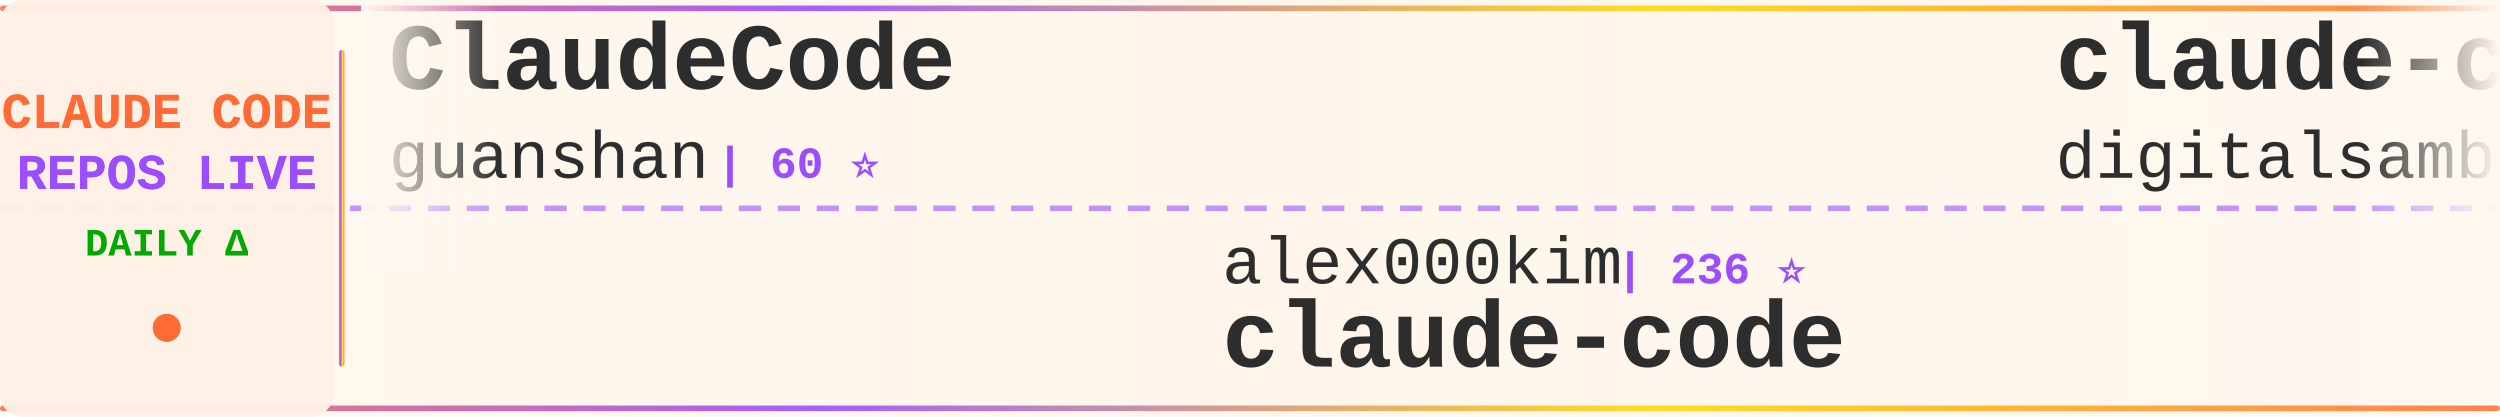
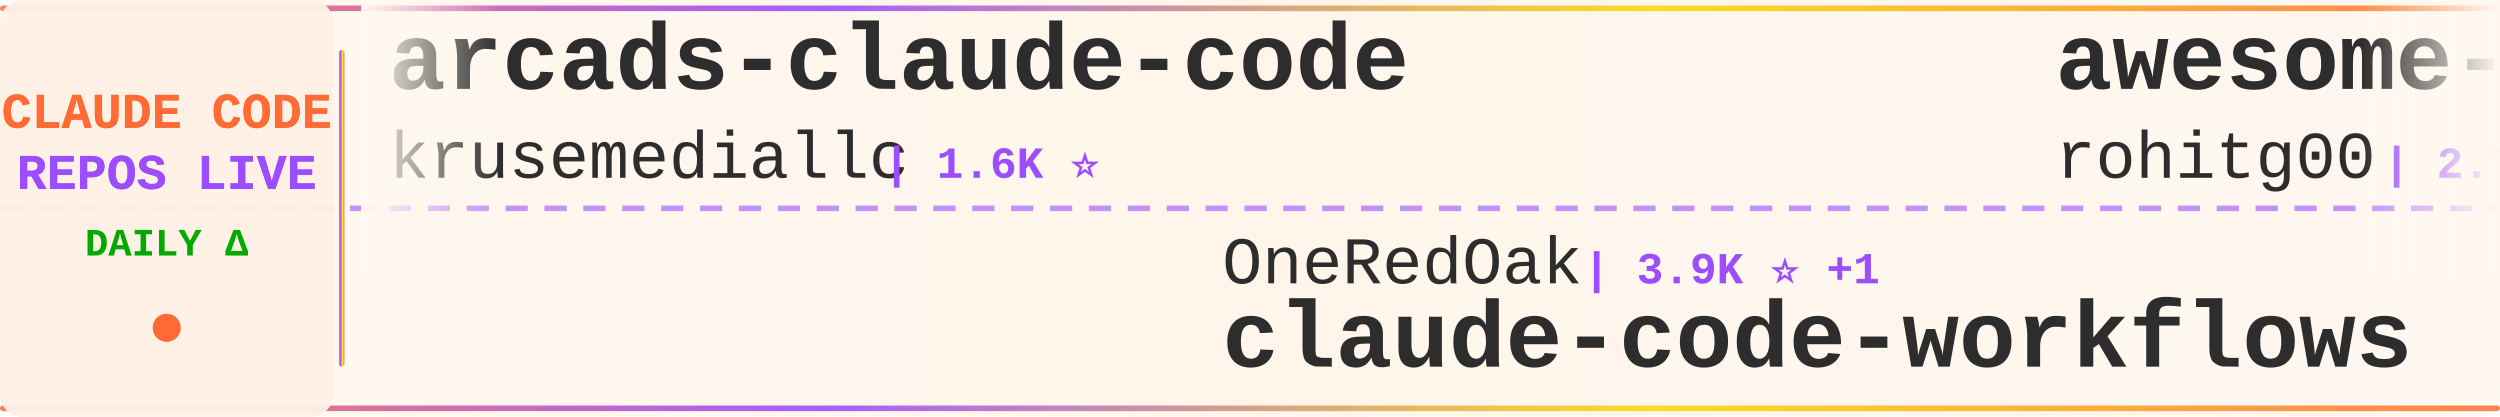
<svg xmlns="http://www.w3.org/2000/svg" width="900" height="150">
  <defs>
    <linearGradient id="tickerBg" x1="0%" y1="0%" x2="100%" y2="0%">
      <stop offset="0%" style="stop-color:#fff8f0;stop-opacity:0.98" />
      <stop offset="50%" style="stop-color:#fff5eb;stop-opacity:1" />
      <stop offset="100%" style="stop-color:#fff8f0;stop-opacity:0.98" />
    </linearGradient>
    <linearGradient id="borderGrad" x1="0%" y1="0%" x2="100%" y2="0%">
      <stop offset="0%" style="stop-color:#FF6B35;stop-opacity:0.85">
        <animate attributeName="stop-opacity" values="0.85;1;0.85" dur="2s" repeatCount="indefinite" />
      </stop>
      <stop offset="33%" style="stop-color:#9C4EFF;stop-opacity:0.9">
        <animate attributeName="stop-opacity" values="0.9;1;0.9" dur="2.2s" repeatCount="indefinite" />
      </stop>
      <stop offset="66%" style="stop-color:#FFD700;stop-opacity:0.85">
        <animate attributeName="stop-opacity" values="0.85;1;0.85" dur="1.8s" repeatCount="indefinite" />
      </stop>
      <stop offset="100%" style="stop-color:#FF6B35;stop-opacity:0.85">
        <animate attributeName="stop-opacity" values="0.85;1;0.85" dur="2s" repeatCount="indefinite" />
      </stop>
    </linearGradient>
    <filter id="textGlow">
      <feGaussianBlur stdDeviation="0.15" result="coloredBlur" />
      <feMerge>
        <feMergeNode in="coloredBlur" />
        <feMergeNode in="SourceGraphic" />
      </feMerge>
    </filter>
    <filter id="metricGlow">
      <feGaussianBlur stdDeviation="0.2" result="coloredBlur" />
      <feMerge>
        <feMergeNode in="coloredBlur" />
        <feMergeNode in="SourceGraphic" />
      </feMerge>
    </filter>
    <linearGradient id="leftFade" x1="0%" y1="0%" x2="100%" y2="0%">
      <stop offset="0%" style="stop-color:#fff8f0;stop-opacity:1" />
      <stop offset="100%" style="stop-color:#fff8f0;stop-opacity:0" />
    </linearGradient>
    <linearGradient id="rightFade" x1="0%" y1="0%" x2="100%" y2="0%">
      <stop offset="0%" style="stop-color:#fff8f0;stop-opacity:0" />
      <stop offset="100%" style="stop-color:#fff8f0;stop-opacity:1" />
    </linearGradient>
  </defs>
  <rect width="900" height="150" fill="url(#tickerBg)" rx="8" />
  <rect x="0" y="2" width="900" height="2" fill="url(#borderGrad)" rx="1" />
  <rect x="0" y="146" width="900" height="2" fill="url(#borderGrad)" rx="1" />
  <line x1="0" y1="75" x2="900" y2="75" stroke="#9C4EFF" stroke-width="2" stroke-dasharray="8 6" opacity="0.6" />
  <rect x="0" y="0" width="120" height="150" fill="#fff0e6" opacity="0.95" rx="8" />
  <text x="60" y="46" font-family="'Courier New', monospace" font-size="18" font-weight="bold" fill="#FF6B35" text-anchor="middle" filter="url(#textGlow)">
    CLAUDE CODE
  </text>
  <text x="60" y="68" font-family="'Courier New', monospace" font-size="18" font-weight="bold" fill="#9C4EFF" text-anchor="middle" filter="url(#textGlow)">
    REPOS LIVE
  </text>
  <text x="60" y="92" font-family="'Courier New', monospace" font-size="14" font-weight="bold" fill="#00aa00" text-anchor="middle">
    DAILY Δ
  </text>
  <circle cx="60" cy="118" r="5" fill="#FF6B35" filter="url(#metricGlow)">
    <animate attributeName="r" values="4;6;4" dur="1.5s" repeatCount="indefinite" />
    <animate attributeName="opacity" values="0.6;1;0.6" dur="1.5s" repeatCount="indefinite" />
  </circle>
  <rect x="122" y="18" width="2" height="114" fill="url(#borderGrad)" rx="1" />
  <clipPath id="tickerClip">
    <rect x="130" y="0" width="770" height="150" />
  </clipPath>
  <g clip-path="url(#tickerClip)">
    <g id="tickerItems">
      <animateTransform attributeName="transform" attributeType="XML" type="translate" from="0 0" to="-3000 0" dur="54s" repeatCount="indefinite" />
      <g transform="translate(0, 0)">
-         <text x="140" y="32" font-family="'Courier New', monospace" font-size="34" font-weight="bold" fill="#2d2d2d">ClaudeCode</text>
-         <text x="140" y="64" font-family="'Courier New', monospace" font-size="24" font-weight="normal" fill="#2d2d2d" opacity="1.0">guanshan</text>
-         <text x="258" y="64" font-family="'Courier New', monospace" font-size="16" font-weight="bold" fill="#9C4EFF"> | 60 ⭐</text>
+         <text x="140" y="32" font-family="'Courier New', monospace" font-size="34" font-weight="bold" fill="#2d2d2d">arcads-claude-code</text>
+         <text x="140" y="64" font-family="'Courier New', monospace" font-size="24" font-weight="normal" fill="#2d2d2d" opacity="1.0">krusemediallc</text>
+         <text x="318" y="64" font-family="'Courier New', monospace" font-size="16" font-weight="bold" fill="#9C4EFF"> | 1.6K ⭐</text>
      </g>
      <g transform="translate(300, 0)">
-         <text x="140" y="102" font-family="'Courier New', monospace" font-size="24" font-weight="normal" fill="#2d2d2d" opacity="1.0">alex000kim</text>
-         <text x="282" y="102" font-family="'Courier New', monospace" font-size="16" font-weight="bold" fill="#9C4EFF"> | 236 ⭐</text>
-         <text x="140" y="132" font-family="'Courier New', monospace" font-size="34" font-weight="bold" fill="#2d2d2d">claude-code</text>
+         <text x="140" y="102" font-family="'Courier New', monospace" font-size="24" font-weight="normal" fill="#2d2d2d" opacity="1.0">OneRedOak</text>
+         <text x="270" y="102" font-family="'Courier New', monospace" font-size="16" font-weight="bold" fill="#9C4EFF"> | 3.9K ⭐ +1</text>
+         <text x="140" y="132" font-family="'Courier New', monospace" font-size="34" font-weight="bold" fill="#2d2d2d">claude-code-workflows</text>
      </g>
      <g transform="translate(600, 0)">
-         <text x="140" y="32" font-family="'Courier New', monospace" font-size="34" font-weight="bold" fill="#2d2d2d">claude-code-video-toolki...</text>
-         <text x="140" y="64" font-family="'Courier New', monospace" font-size="24" font-weight="normal" fill="#2d2d2d" opacity="1.0">digitalsamba</text>
-         <text x="306" y="64" font-family="'Courier New', monospace" font-size="16" font-weight="bold" fill="#9C4EFF"> | 2.2K ⭐ +4</text>
+         <text x="140" y="32" font-family="'Courier New', monospace" font-size="34" font-weight="bold" fill="#2d2d2d">awesome-claude-code-tool...</text>
+         <text x="140" y="64" font-family="'Courier New', monospace" font-size="24" font-weight="normal" fill="#2d2d2d" opacity="1.0">rohitg00</text>
+         <text x="258" y="64" font-family="'Courier New', monospace" font-size="16" font-weight="bold" fill="#9C4EFF"> | 2.7K ⭐ +2</text>
      </g>
      <g transform="translate(900, 0)">
-         <text x="140" y="102" font-family="'Courier New', monospace" font-size="24" font-weight="normal" fill="#2d2d2d" opacity="1.0">techjarves</text>
-         <text x="282" y="102" font-family="'Courier New', monospace" font-size="16" font-weight="bold" fill="#9C4EFF"> | 1.6K ⭐ +3</text>
-         <text x="140" y="132" font-family="'Courier New', monospace" font-size="34" font-weight="bold" fill="#2d2d2d">ClaudeCode-Portable</text>
+         <text x="140" y="102" font-family="'Courier New', monospace" font-size="24" font-weight="normal" fill="#2d2d2d" opacity="1.0">ykdojo</text>
+         <text x="234" y="102" font-family="'Courier New', monospace" font-size="16" font-weight="bold" fill="#9C4EFF"> | 10.2K ⭐ +1</text>
+         <text x="140" y="132" font-family="'Courier New', monospace" font-size="34" font-weight="bold" fill="#2d2d2d">claude-code-tips</text>
      </g>
      <g transform="translate(1200, 0)">
-         <text x="140" y="32" font-family="'Courier New', monospace" font-size="34" font-weight="bold" fill="#2d2d2d">claude-code</text>
-         <text x="140" y="64" font-family="'Courier New', monospace" font-size="24" font-weight="normal" fill="#2d2d2d" opacity="1.0">ochamber</text>
-         <text x="258" y="64" font-family="'Courier New', monospace" font-size="16" font-weight="bold" fill="#9C4EFF"> | 5 ⭐</text>
+         <text x="140" y="32" font-family="'Courier New', monospace" font-size="34" font-weight="bold" fill="#2d2d2d">Claude-Code-Source-Study</text>
+         <text x="140" y="64" font-family="'Courier New', monospace" font-size="24" font-weight="normal" fill="#2d2d2d" opacity="1.0">luyao618</text>
+         <text x="258" y="64" font-family="'Courier New', monospace" font-size="16" font-weight="bold" fill="#9C4EFF"> | 1.7K ⭐</text>
      </g>
      <g transform="translate(1500, 0)">
-         <text x="140" y="102" font-family="'Courier New', monospace" font-size="24" font-weight="normal" fill="#2d2d2d" opacity="1.0">darcyegb</text>
-         <text x="258" y="102" font-family="'Courier New', monospace" font-size="16" font-weight="bold" fill="#9C4EFF"> | 771 ⭐</text>
-         <text x="140" y="132" font-family="'Courier New', monospace" font-size="34" font-weight="bold" fill="#2d2d2d">ClaudeCodeAgents</text>
+         <text x="140" y="102" font-family="'Courier New', monospace" font-size="24" font-weight="normal" fill="#2d2d2d" opacity="1.0">lorryjovens-hub</text>
+         <text x="342" y="102" font-family="'Courier New', monospace" font-size="16" font-weight="bold" fill="#9C4EFF"> | 1.7K ⭐</text>
+         <text x="140" y="132" font-family="'Courier New', monospace" font-size="34" font-weight="bold" fill="#2d2d2d">claude-code-rust</text>
      </g>
      <g transform="translate(1800, 0)">
-         <text x="140" y="32" font-family="'Courier New', monospace" font-size="34" font-weight="bold" fill="#2d2d2d">claude-code-tudou</text>
-         <text x="140" y="64" font-family="'Courier New', monospace" font-size="24" font-weight="normal" fill="#2d2d2d" opacity="1.0">AICoderTudou</text>
-         <text x="306" y="64" font-family="'Courier New', monospace" font-size="16" font-weight="bold" fill="#9C4EFF"> | 493 ⭐</text>
+         <text x="140" y="32" font-family="'Courier New', monospace" font-size="34" font-weight="bold" fill="#2d2d2d">claude-coder</text>
+         <text x="140" y="64" font-family="'Courier New', monospace" font-size="24" font-weight="normal" fill="#2d2d2d" opacity="1.0">kodu-ai</text>
+         <text x="246" y="64" font-family="'Courier New', monospace" font-size="16" font-weight="bold" fill="#9C4EFF"> | 5.2K ⭐</text>
      </g>
      <g transform="translate(2100, 0)">
-         <text x="140" y="102" font-family="'Courier New', monospace" font-size="24" font-weight="normal" fill="#2d2d2d" opacity="1.0">andrew-kramer-inno</text>
-         <text x="378" y="102" font-family="'Courier New', monospace" font-size="16" font-weight="bold" fill="#9C4EFF"> | 594 ⭐</text>
-         <text x="140" y="132" font-family="'Courier New', monospace" font-size="34" font-weight="bold" fill="#2d2d2d">claude-code-source-build</text>
+         <text x="140" y="102" font-family="'Courier New', monospace" font-size="24" font-weight="normal" fill="#2d2d2d" opacity="1.0">daymade</text>
+         <text x="246" y="102" font-family="'Courier New', monospace" font-size="16" font-weight="bold" fill="#9C4EFF"> | 1.4K ⭐</text>
+         <text x="140" y="132" font-family="'Courier New', monospace" font-size="34" font-weight="bold" fill="#2d2d2d">claude-code-skills</text>
      </g>
      <g transform="translate(2400, 0)">
-         <text x="140" y="32" font-family="'Courier New', monospace" font-size="34" font-weight="bold" fill="#2d2d2d">claude-code-book</text>
-         <text x="140" y="64" font-family="'Courier New', monospace" font-size="24" font-weight="normal" fill="#2d2d2d" opacity="1.0">lintsinghua</text>
-         <text x="294" y="64" font-family="'Courier New', monospace" font-size="16" font-weight="bold" fill="#9C4EFF"> | 4.3K ⭐</text>
+         <text x="140" y="32" font-family="'Courier New', monospace" font-size="34" font-weight="bold" fill="#2d2d2d">system_prompts_leaks</text>
+         <text x="140" y="64" font-family="'Courier New', monospace" font-size="24" font-weight="normal" fill="#2d2d2d" opacity="1.0">asgeirtj</text>
+         <text x="258" y="64" font-family="'Courier New', monospace" font-size="16" font-weight="bold" fill="#9C4EFF"> | 69.0K ⭐ +5</text>
      </g>
      <g transform="translate(2700, 0)">
-         <text x="140" y="102" font-family="'Courier New', monospace" font-size="24" font-weight="normal" fill="#2d2d2d" opacity="1.0">daymade</text>
-         <text x="246" y="102" font-family="'Courier New', monospace" font-size="16" font-weight="bold" fill="#9C4EFF"> | 1.4K ⭐ +1.4K</text>
-         <text x="140" y="132" font-family="'Courier New', monospace" font-size="34" font-weight="bold" fill="#2d2d2d">claude-code-skills</text>
+         <text x="140" y="102" font-family="'Courier New', monospace" font-size="24" font-weight="normal" fill="#2d2d2d" opacity="1.0">hangsman</text>
+         <text x="258" y="102" font-family="'Courier New', monospace" font-size="16" font-weight="bold" fill="#9C4EFF"> | 797 ⭐</text>
+         <text x="140" y="132" font-family="'Courier New', monospace" font-size="34" font-weight="bold" fill="#2d2d2d">claude-code-source</text>
      </g>
      <g transform="translate(3000, 0)">
-         <text x="140" y="32" font-family="'Courier New', monospace" font-size="34" font-weight="bold" fill="#2d2d2d">ClaudeCode</text>
-         <text x="140" y="64" font-family="'Courier New', monospace" font-size="24" font-weight="normal" fill="#2d2d2d" opacity="1.0">guanshan</text>
-         <text x="258" y="64" font-family="'Courier New', monospace" font-size="16" font-weight="bold" fill="#9C4EFF"> | 60 ⭐</text>
+         <text x="140" y="32" font-family="'Courier New', monospace" font-size="34" font-weight="bold" fill="#2d2d2d">arcads-claude-code</text>
+         <text x="140" y="64" font-family="'Courier New', monospace" font-size="24" font-weight="normal" fill="#2d2d2d" opacity="1.0">krusemediallc</text>
+         <text x="318" y="64" font-family="'Courier New', monospace" font-size="16" font-weight="bold" fill="#9C4EFF"> | 1.6K ⭐</text>
      </g>
      <g transform="translate(3300, 0)">
-         <text x="140" y="102" font-family="'Courier New', monospace" font-size="24" font-weight="normal" fill="#2d2d2d" opacity="1.0">alex000kim</text>
-         <text x="282" y="102" font-family="'Courier New', monospace" font-size="16" font-weight="bold" fill="#9C4EFF"> | 236 ⭐</text>
-         <text x="140" y="132" font-family="'Courier New', monospace" font-size="34" font-weight="bold" fill="#2d2d2d">claude-code</text>
+         <text x="140" y="102" font-family="'Courier New', monospace" font-size="24" font-weight="normal" fill="#2d2d2d" opacity="1.0">OneRedOak</text>
+         <text x="270" y="102" font-family="'Courier New', monospace" font-size="16" font-weight="bold" fill="#9C4EFF"> | 3.9K ⭐ +1</text>
+         <text x="140" y="132" font-family="'Courier New', monospace" font-size="34" font-weight="bold" fill="#2d2d2d">claude-code-workflows</text>
      </g>
      <g transform="translate(3600, 0)">
-         <text x="140" y="32" font-family="'Courier New', monospace" font-size="34" font-weight="bold" fill="#2d2d2d">claude-code-video-toolki...</text>
-         <text x="140" y="64" font-family="'Courier New', monospace" font-size="24" font-weight="normal" fill="#2d2d2d" opacity="1.0">digitalsamba</text>
-         <text x="306" y="64" font-family="'Courier New', monospace" font-size="16" font-weight="bold" fill="#9C4EFF"> | 2.2K ⭐ +4</text>
+         <text x="140" y="32" font-family="'Courier New', monospace" font-size="34" font-weight="bold" fill="#2d2d2d">awesome-claude-code-tool...</text>
+         <text x="140" y="64" font-family="'Courier New', monospace" font-size="24" font-weight="normal" fill="#2d2d2d" opacity="1.0">rohitg00</text>
+         <text x="258" y="64" font-family="'Courier New', monospace" font-size="16" font-weight="bold" fill="#9C4EFF"> | 2.7K ⭐ +2</text>
      </g>
      <g transform="translate(3900, 0)">
-         <text x="140" y="102" font-family="'Courier New', monospace" font-size="24" font-weight="normal" fill="#2d2d2d" opacity="1.0">techjarves</text>
-         <text x="282" y="102" font-family="'Courier New', monospace" font-size="16" font-weight="bold" fill="#9C4EFF"> | 1.6K ⭐ +3</text>
-         <text x="140" y="132" font-family="'Courier New', monospace" font-size="34" font-weight="bold" fill="#2d2d2d">ClaudeCode-Portable</text>
+         <text x="140" y="102" font-family="'Courier New', monospace" font-size="24" font-weight="normal" fill="#2d2d2d" opacity="1.0">ykdojo</text>
+         <text x="234" y="102" font-family="'Courier New', monospace" font-size="16" font-weight="bold" fill="#9C4EFF"> | 10.2K ⭐ +1</text>
+         <text x="140" y="132" font-family="'Courier New', monospace" font-size="34" font-weight="bold" fill="#2d2d2d">claude-code-tips</text>
      </g>
    </g>
  </g>
  <rect x="130" y="0" width="50" height="100" fill="url(#leftFade)" />
  <rect x="850" y="0" width="50" height="100" fill="url(#rightFade)" />
</svg>
